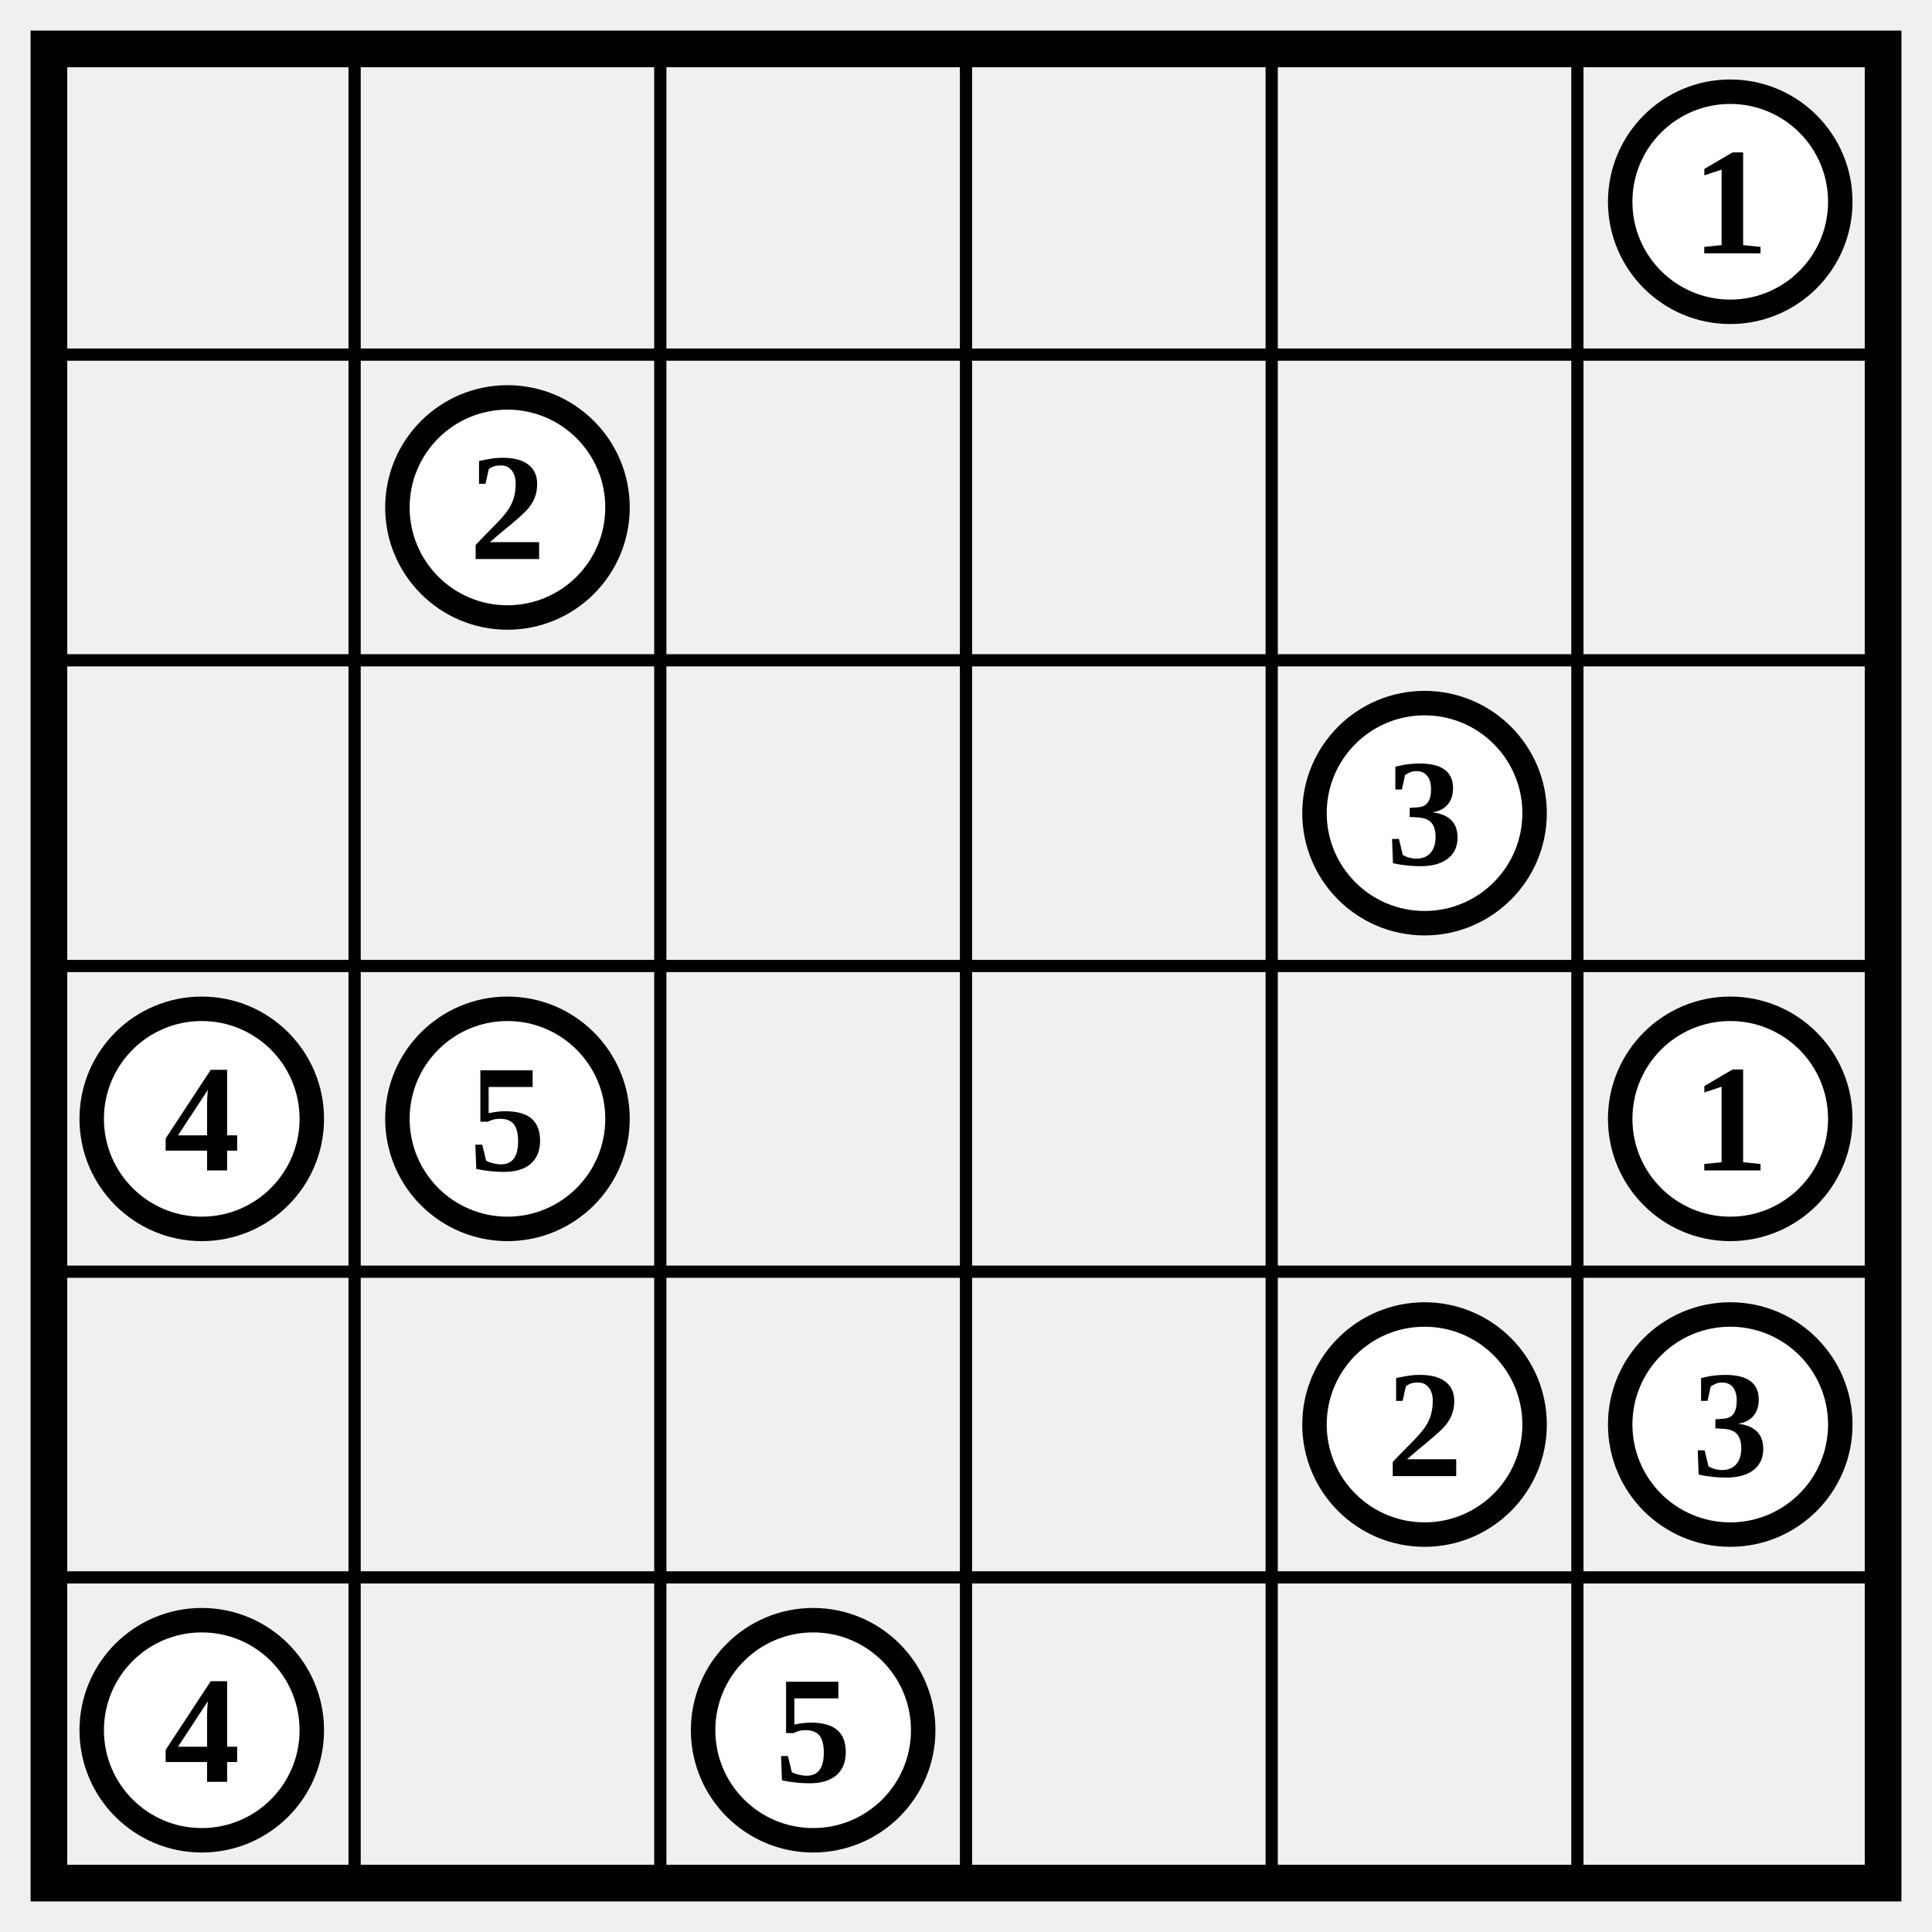
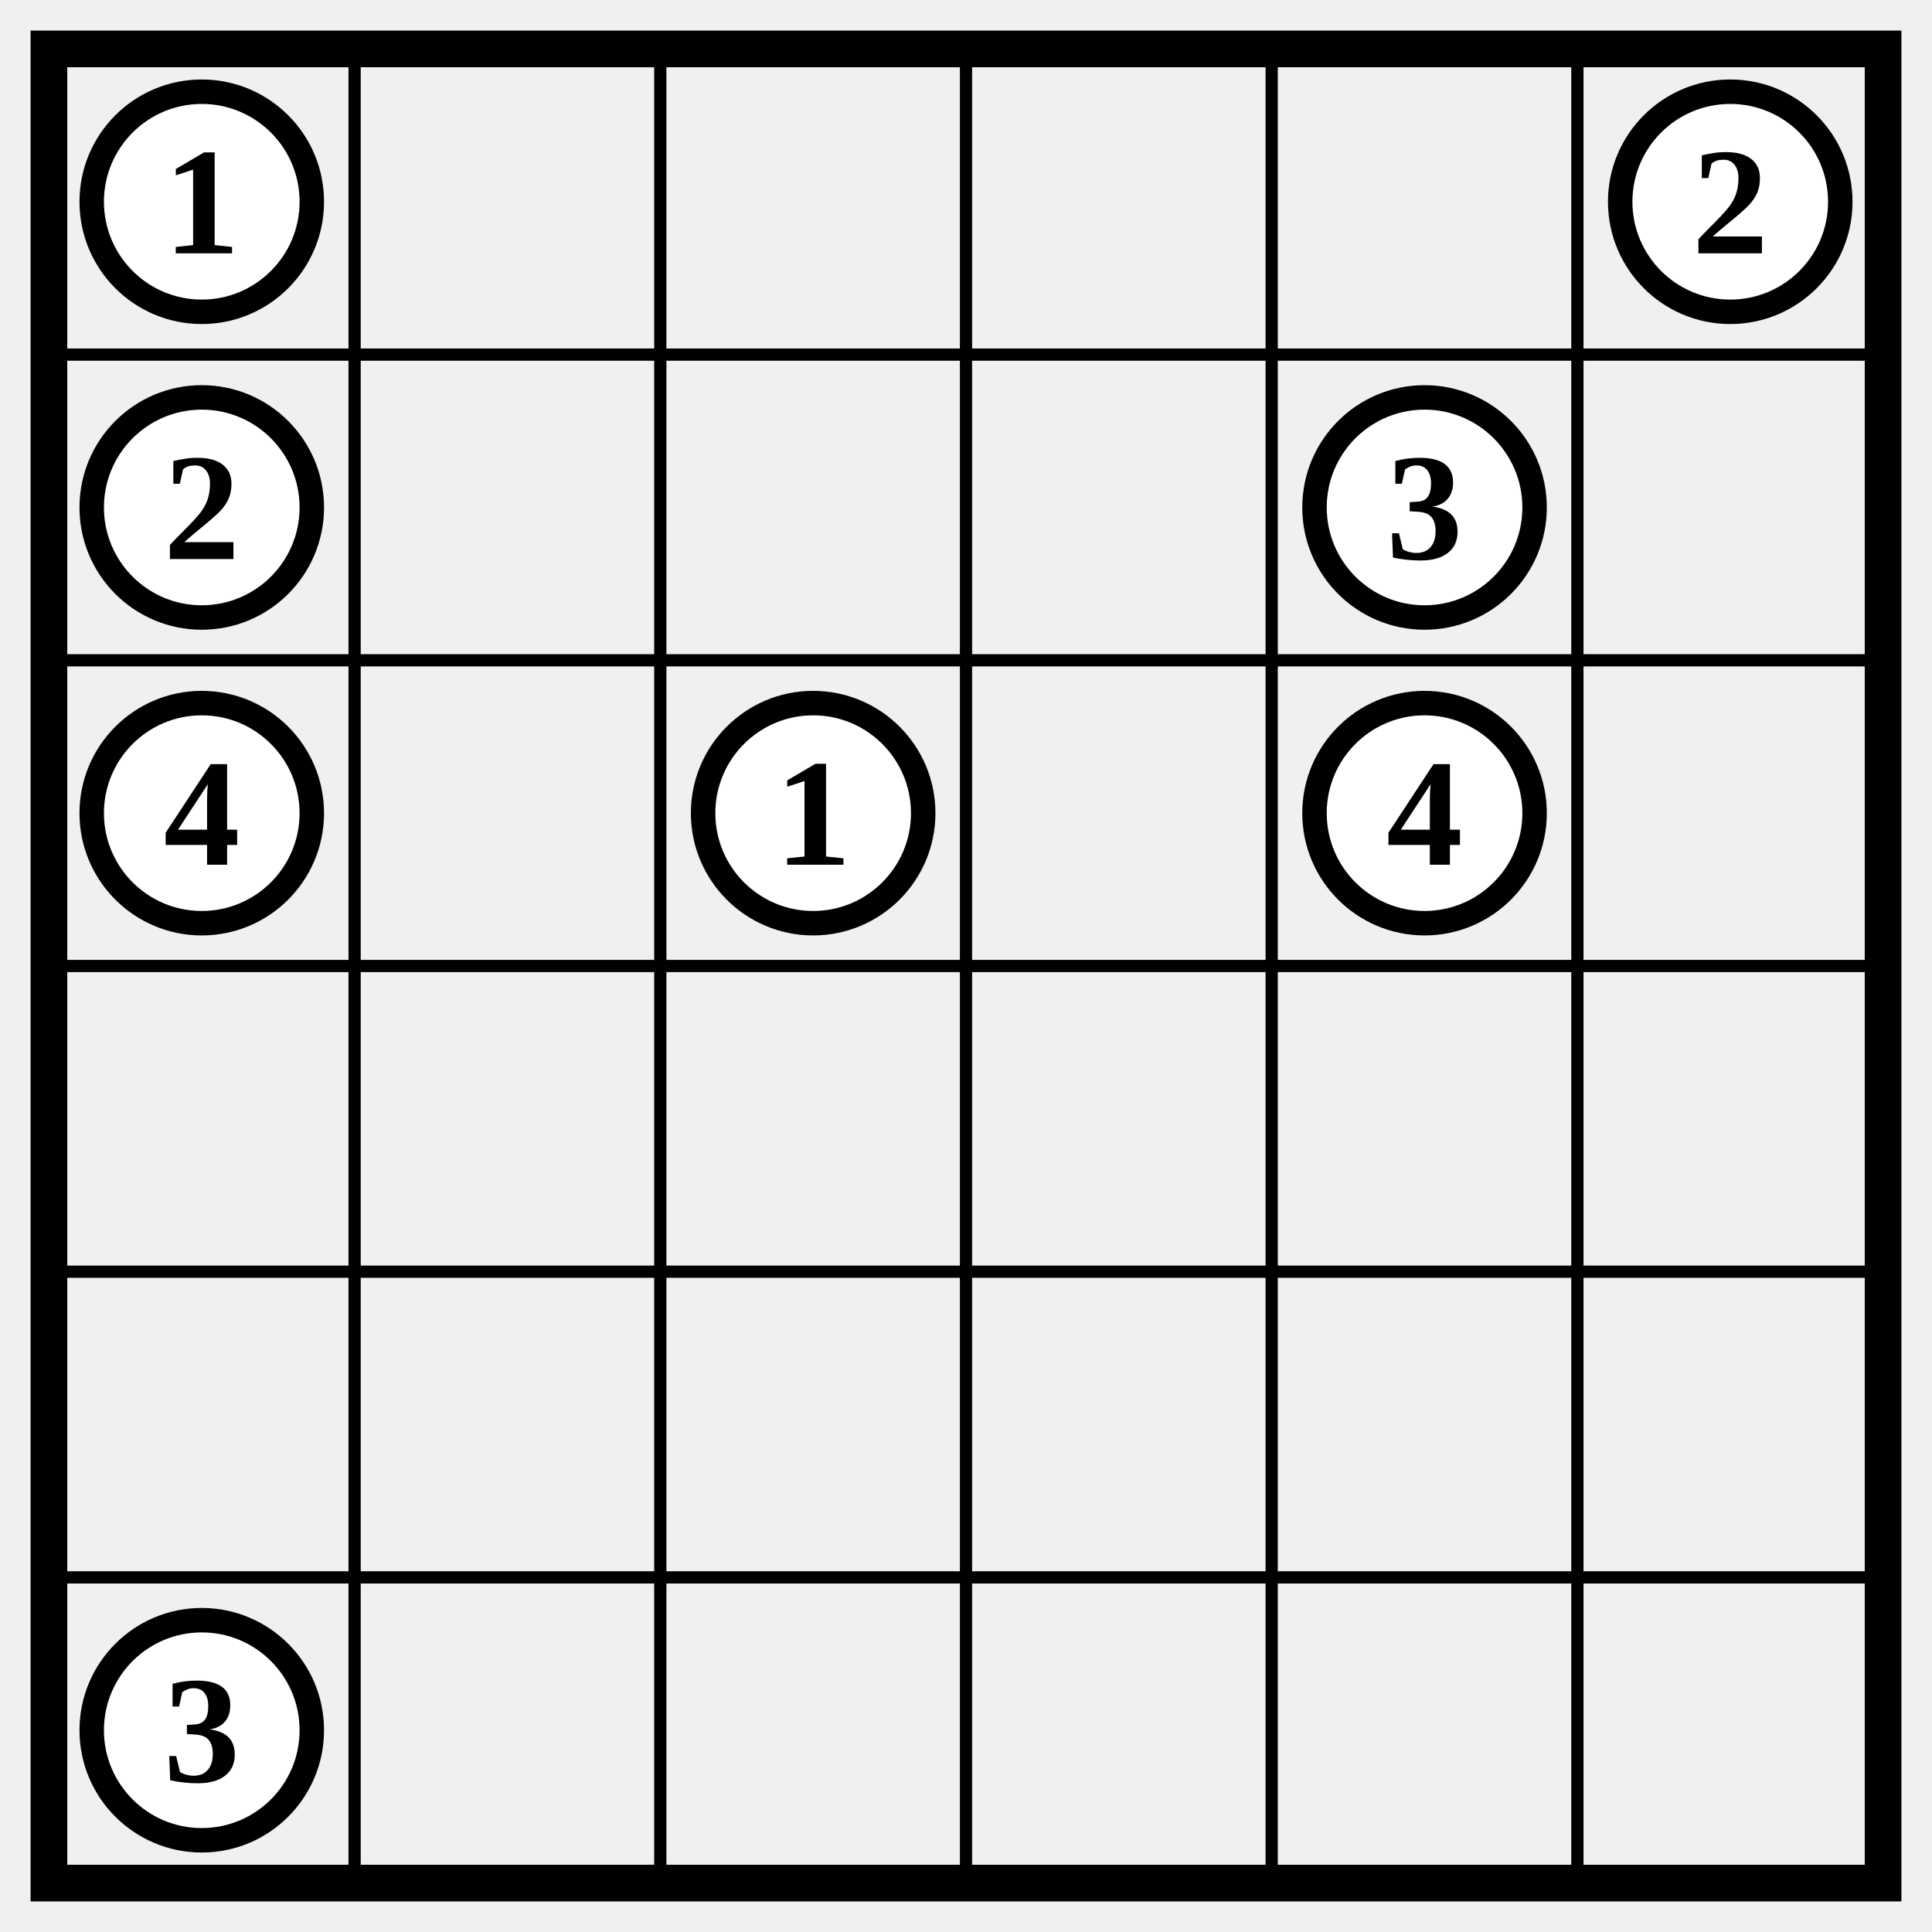
<svg xmlns="http://www.w3.org/2000/svg" class="p" viewBox="0 0 632 632" preserveAspectRatio="xMidYMid meet" shape-rendering="geometricPrecision">
  <path d="M16 116H616M16 216H616M16 316H616M16 416H616M16 516H616M116 16V616M216 16V616M316 16V616M416 16V616M516 16V616" fill="none" stroke="#000" stroke-width="4" stroke-linecap="square" />
  <rect x="16" y="16" width="600" height="600" fill="none" stroke="#000" stroke-width="12" />
+   <circle cx="66" cy="66" r="36" fill="#fff" stroke="#000" stroke-width="8" />
+   <text x="66" y="66" font-size="50" text-anchor="middle" dominant-baseline="central" fill="#000" font-weight="700">1</text>
  <circle cx="566" cy="66" r="36" fill="#fff" stroke="#000" stroke-width="8" />
-   <text x="566" y="66" font-size="50" text-anchor="middle" dominant-baseline="central" fill="#000" font-weight="700">1</text>
-   <circle cx="166" cy="166" r="36" fill="#fff" stroke="#000" stroke-width="8" />
-   <text x="166" y="166" font-size="50" text-anchor="middle" dominant-baseline="central" fill="#000" font-weight="700">2</text>
+   <text x="566" y="66" font-size="50" text-anchor="middle" dominant-baseline="central" fill="#000" font-weight="700">2</text>
+   <circle cx="66" cy="166" r="36" fill="#fff" stroke="#000" stroke-width="8" />
+   <text x="66" y="166" font-size="50" text-anchor="middle" dominant-baseline="central" fill="#000" font-weight="700">2</text>
+   <circle cx="466" cy="166" r="36" fill="#fff" stroke="#000" stroke-width="8" />
+   <text x="466" y="166" font-size="50" text-anchor="middle" dominant-baseline="central" fill="#000" font-weight="700">3</text>
+   <circle cx="66" cy="266" r="36" fill="#fff" stroke="#000" stroke-width="8" />
+   <text x="66" y="266" font-size="50" text-anchor="middle" dominant-baseline="central" fill="#000" font-weight="700">4</text>
+   <circle cx="266" cy="266" r="36" fill="#fff" stroke="#000" stroke-width="8" />
+   <text x="266" y="266" font-size="50" text-anchor="middle" dominant-baseline="central" fill="#000" font-weight="700">1</text>
  <circle cx="466" cy="266" r="36" fill="#fff" stroke="#000" stroke-width="8" />
-   <text x="466" y="266" font-size="50" text-anchor="middle" dominant-baseline="central" fill="#000" font-weight="700">3</text>
-   <circle cx="66" cy="366" r="36" fill="#fff" stroke="#000" stroke-width="8" />
-   <text x="66" y="366" font-size="50" text-anchor="middle" dominant-baseline="central" fill="#000" font-weight="700">4</text>
-   <circle cx="166" cy="366" r="36" fill="#fff" stroke="#000" stroke-width="8" />
-   <text x="166" y="366" font-size="50" text-anchor="middle" dominant-baseline="central" fill="#000" font-weight="700">5</text>
-   <circle cx="566" cy="366" r="36" fill="#fff" stroke="#000" stroke-width="8" />
-   <text x="566" y="366" font-size="50" text-anchor="middle" dominant-baseline="central" fill="#000" font-weight="700">1</text>
-   <circle cx="466" cy="466" r="36" fill="#fff" stroke="#000" stroke-width="8" />
-   <text x="466" y="466" font-size="50" text-anchor="middle" dominant-baseline="central" fill="#000" font-weight="700">2</text>
-   <circle cx="566" cy="466" r="36" fill="#fff" stroke="#000" stroke-width="8" />
-   <text x="566" y="466" font-size="50" text-anchor="middle" dominant-baseline="central" fill="#000" font-weight="700">3</text>
+   <text x="466" y="266" font-size="50" text-anchor="middle" dominant-baseline="central" fill="#000" font-weight="700">4</text>
  <circle cx="66" cy="566" r="36" fill="#fff" stroke="#000" stroke-width="8" />
-   <text x="66" y="566" font-size="50" text-anchor="middle" dominant-baseline="central" fill="#000" font-weight="700">4</text>
-   <circle cx="266" cy="566" r="36" fill="#fff" stroke="#000" stroke-width="8" />
-   <text x="266" y="566" font-size="50" text-anchor="middle" dominant-baseline="central" fill="#000" font-weight="700">5</text>
+   <text x="66" y="566" font-size="50" text-anchor="middle" dominant-baseline="central" fill="#000" font-weight="700">3</text>
</svg>
